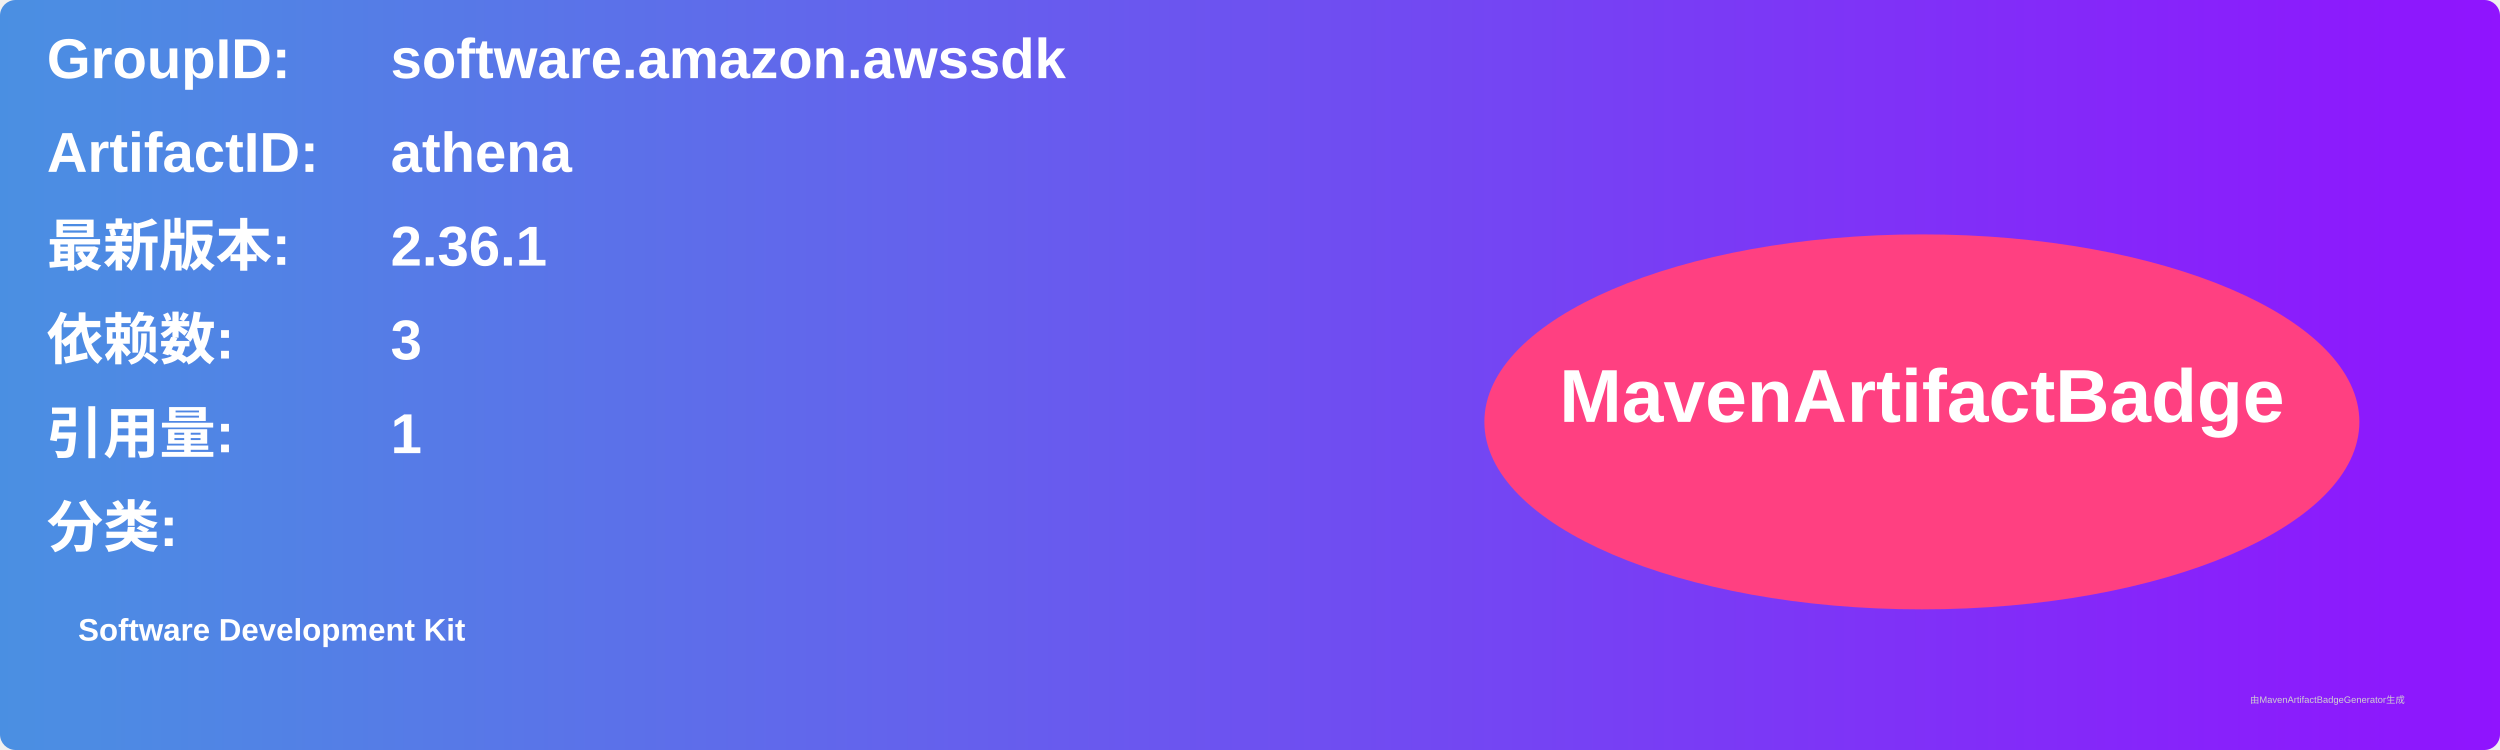
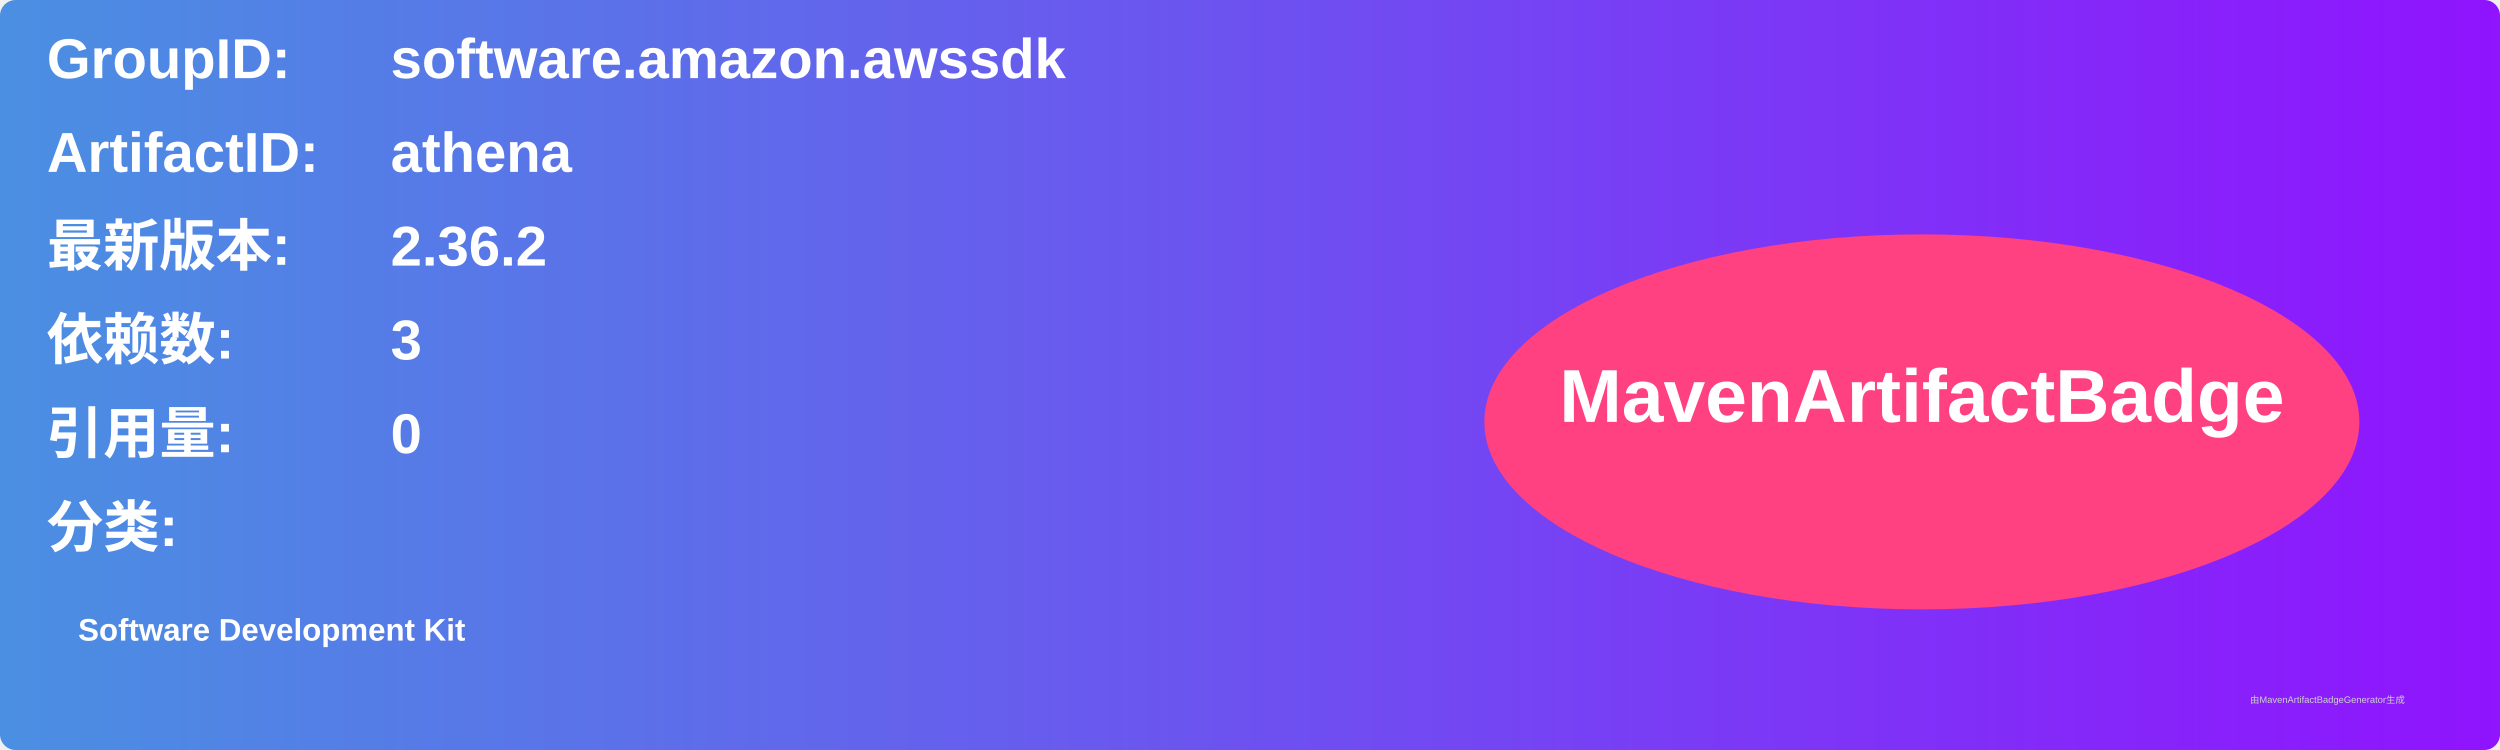
<svg xmlns="http://www.w3.org/2000/svg" width="800" height="240" viewBox="0 0 800 240">
  <linearGradient id="grad" x1="0%" y1="0%" x2="100%" y2="0%">
    <stop offset="0%" stop-color="#4a90e2" />
    <stop offset="100%" stop-color="#9013fe" />
  </linearGradient>
  <rect width="100%" height="100%" rx="5" ry="5" fill="url(#grad)" />
  <g transform="translate(15, 15)">
    <text x="0" y="10" font-family="Arial" font-size="18" fill="white" font-weight="bold" width="260">GroupID:</text>
    <text x="110" y="10" font-family="Arial" font-size="18" fill="white" font-weight="bold" width="460">software.amazon.awssdk</text>
    <text x="0" y="40" font-family="Arial" font-size="18" fill="white" font-weight="bold" width="260">ArtifactID:</text>
    <text x="110" y="40" font-family="Arial" font-size="18" fill="white" font-weight="bold" width="460">athena</text>
    <text x="0" y="70" font-family="Arial" font-size="18" fill="white" font-weight="bold">最新版本:</text>
    <text x="110" y="70" font-family="Arial" font-size="18" fill="white" font-weight="bold">
-       <tspan font-weight="bold">2.36.1</tspan>
+       <tspan font-weight="bold">2.36.2</tspan>
    </text>
    <text x="0" y="100" font-family="Arial" font-size="18" fill="white" font-weight="bold">依赖数: </text>
    <text x="110" y="100" font-family="Arial" font-size="18" fill="white">
      <tspan font-weight="bold">3</tspan>
    </text>
    <text x="0" y="130" font-family="Arial" font-size="18" fill="white" font-weight="bold">引用量: </text>
    <text x="110" y="130" font-family="Arial" font-size="18" fill="white">
-       <tspan font-weight="bold">1</tspan>
+       <tspan font-weight="bold">0</tspan>
    </text>
    <text x="0" y="160" font-family="Arial" font-size="18" fill="white" font-weight="bold">分类:</text>
    <text x="10" y="190" font-family="Arial" font-size="10" fill="white">
      <tspan font-weight="bold">Software Development Kit</tspan>
    </text>
    <ellipse cx="600" cy="120" rx="140" ry="60" fill="#ff4081" />
    <text x="600" y="120" text-anchor="middle" font-family="Arial" font-size="24" fill="white" font-weight="bold">MavenArtifactBadge</text>
  </g>
  <text x="720" y="225" font-family="Arial" font-size="3" fill="#d0d0d0">由MavenArtifactBadgeGenerator生成</text>
</svg>
